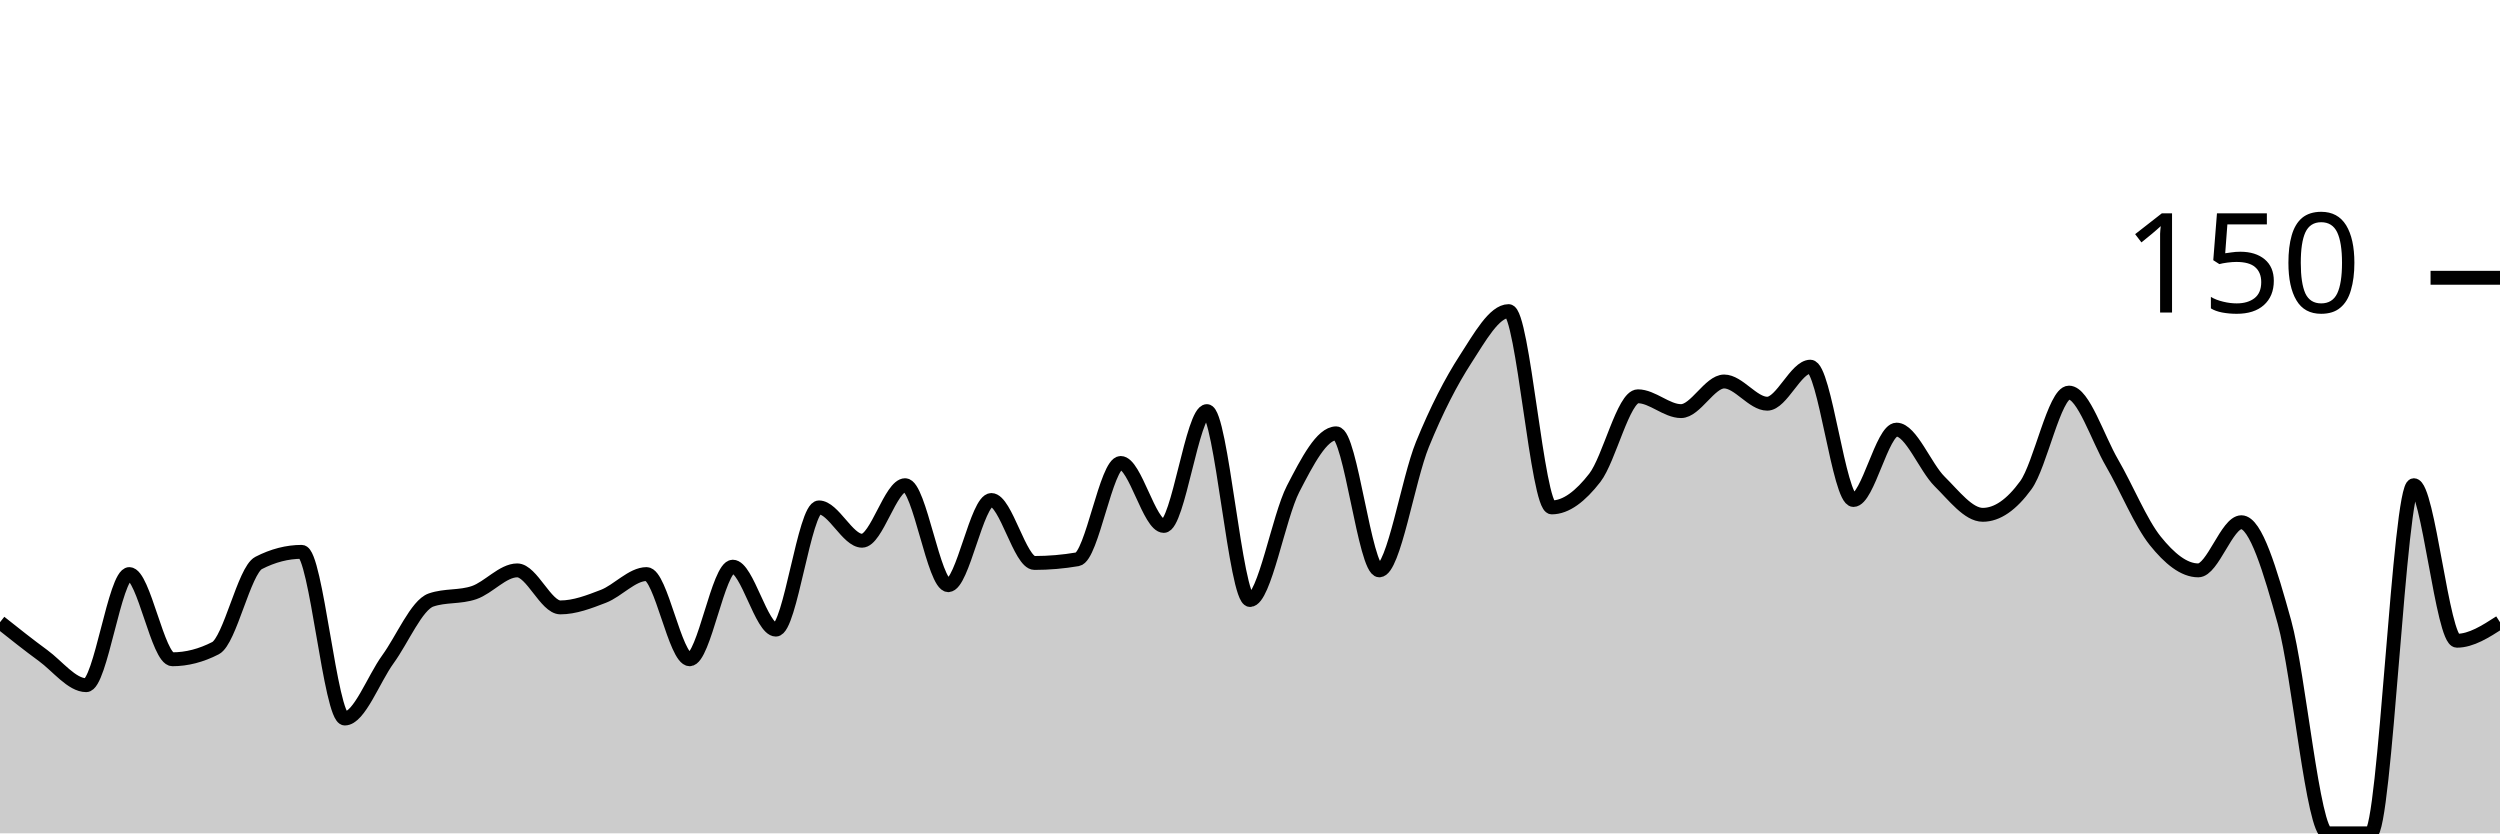
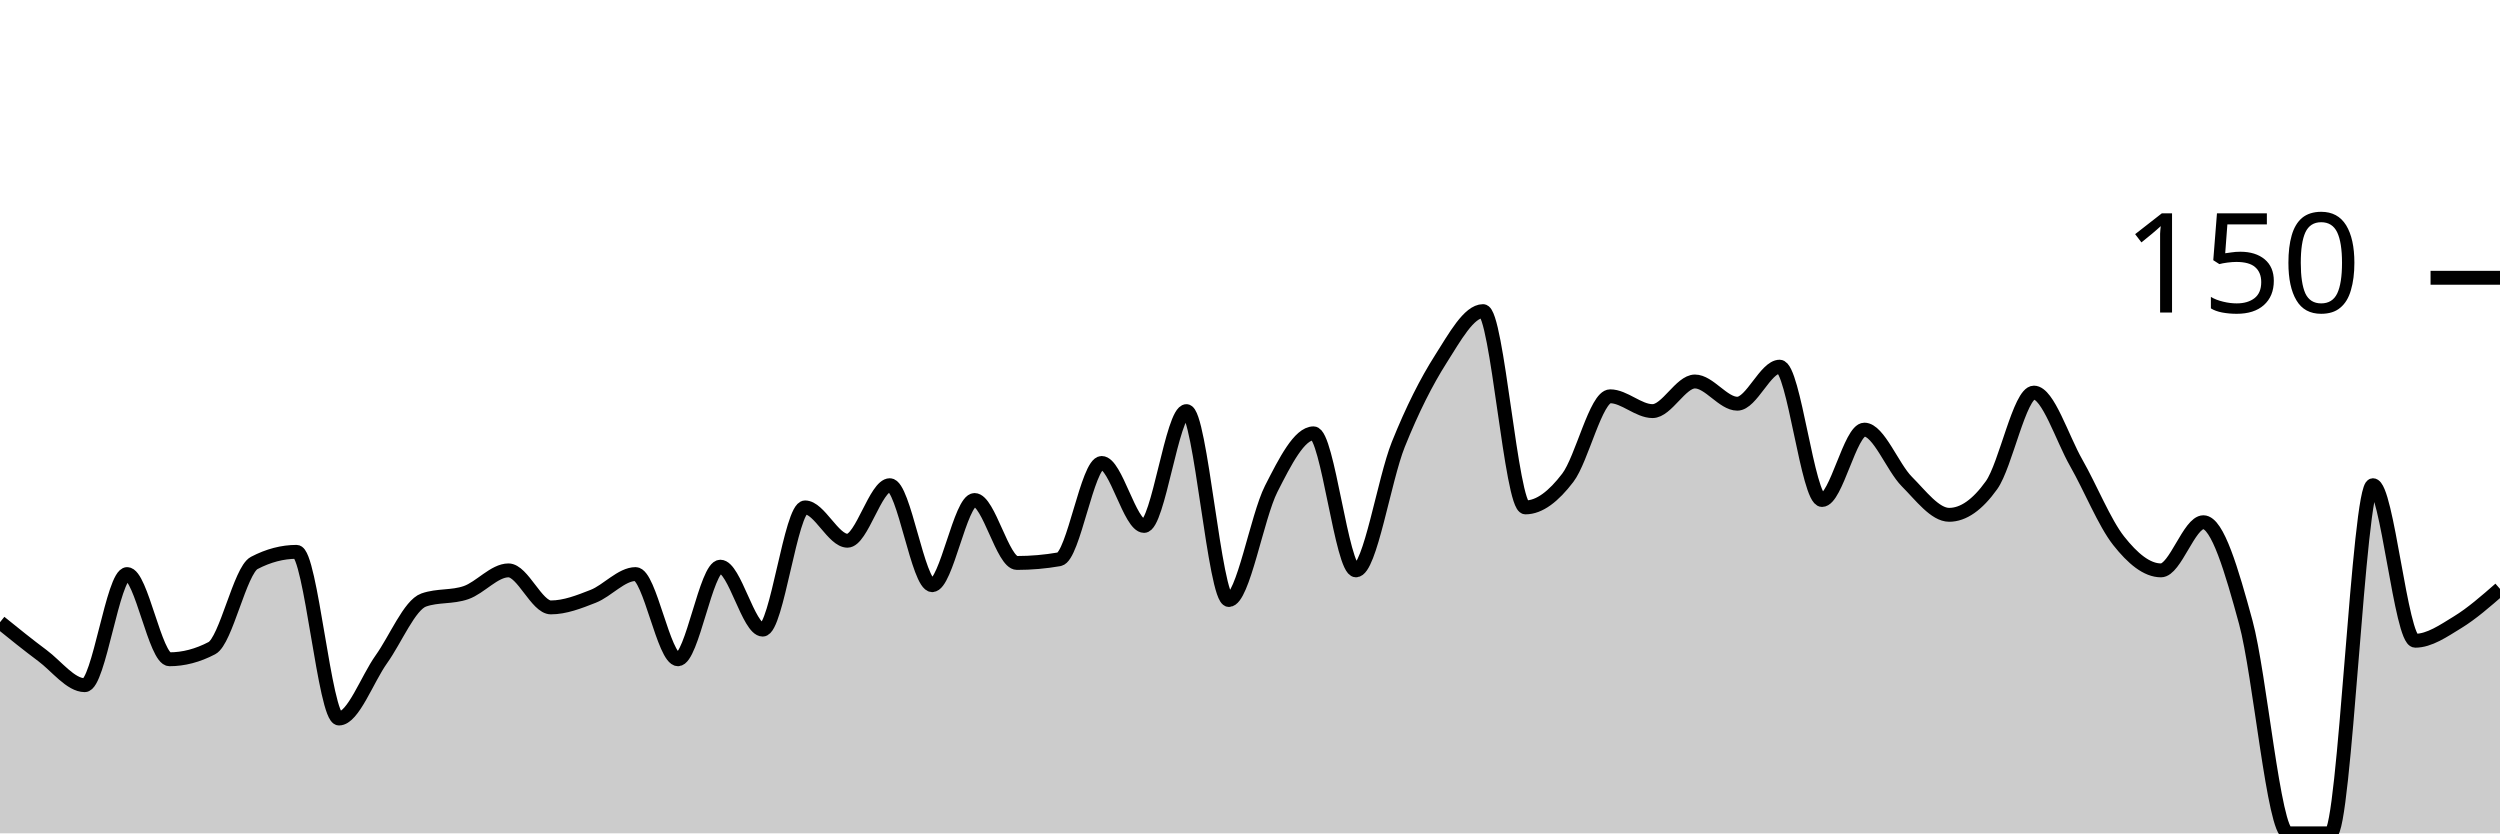
<svg xmlns="http://www.w3.org/2000/svg" viewBox="0 0 180 60">
  <g transform="translate(0,20)">
-     <path class="area" fill="rgba(0, 0, 0, 0.2)" d="M0,24.8C1.034,25.622,2.069,26.444,3.103,27.2C4.138,27.956,5.172,29.333,6.207,29.333C7.241,29.333,8.276,21.333,9.31,21.333C10.345,21.333,11.379,27.467,12.414,27.467C13.448,27.467,14.483,27.2,15.517,26.667C16.552,26.133,17.586,21.067,18.621,20.533C19.655,20,20.69,19.733,21.724,19.733C22.759,19.733,23.793,31.733,24.828,31.733C25.862,31.733,26.897,28.889,27.931,27.467C28.966,26.044,30,23.556,31.034,23.2C32.069,22.844,33.103,23.022,34.138,22.667C35.172,22.311,36.207,21.067,37.241,21.067C38.276,21.067,39.31,23.733,40.345,23.733C41.379,23.733,42.414,23.333,43.448,22.933C44.483,22.533,45.517,21.333,46.552,21.333C47.586,21.333,48.621,27.467,49.655,27.467C50.69,27.467,51.724,20.8,52.759,20.8C53.793,20.8,54.828,25.333,55.862,25.333C56.897,25.333,57.931,16.533,58.966,16.533C60,16.533,61.034,18.933,62.069,18.933C63.103,18.933,64.138,14.933,65.172,14.933C66.207,14.933,67.241,22.133,68.276,22.133C69.31,22.133,70.345,16,71.379,16C72.414,16,73.448,20.533,74.483,20.533C75.517,20.533,76.552,20.444,77.586,20.267C78.621,20.089,79.655,13.333,80.69,13.333C81.724,13.333,82.759,17.867,83.793,17.867C84.828,17.867,85.862,9.6,86.897,9.6C87.931,9.6,88.966,23.2,90,23.2C91.034,23.2,92.069,17.2,93.103,15.2C94.138,13.2,95.172,11.2,96.207,11.2C97.241,11.2,98.276,21.067,99.31,21.067C100.345,21.067,101.379,14.533,102.414,12C103.448,9.467,104.483,7.467,105.517,5.867C106.552,4.267,107.586,2.4,108.621,2.4C109.655,2.4,110.69,16.533,111.724,16.533C112.759,16.533,113.793,15.733,114.828,14.4C115.862,13.067,116.897,8.533,117.931,8.533C118.966,8.533,120,9.6,121.034,9.6C122.069,9.6,123.103,7.467,124.138,7.467C125.172,7.467,126.207,9.067,127.241,9.067C128.276,9.067,129.31,6.4,130.345,6.4C131.379,6.4,132.414,16,133.448,16C134.483,16,135.517,10.933,136.552,10.933C137.586,10.933,138.621,13.644,139.655,14.667C140.69,15.689,141.724,17.067,142.759,17.067C143.793,17.067,144.828,16.356,145.862,14.933C146.897,13.511,147.931,8.267,148.966,8.267C150,8.267,151.034,11.556,152.069,13.333C153.103,15.111,154.138,17.644,155.172,18.933C156.207,20.222,157.241,21.067,158.276,21.067C159.31,21.067,160.345,17.6,161.379,17.6C162.414,17.6,163.448,21.067,164.483,24.8C165.517,28.533,166.552,40,167.586,40C168.621,40,169.655,40,170.69,40C171.724,40,172.759,14.933,173.793,14.933C174.828,14.933,175.862,26.133,176.897,26.133C177.931,26.133,178.966,25.467,180,24.8L180,40C178.966,40,177.931,40,176.897,40C175.862,40,174.828,40,173.793,40C172.759,40,171.724,40,170.69,40C169.655,40,168.621,40,167.586,40C166.552,40,165.517,40,164.483,40C163.448,40,162.414,40,161.379,40C160.345,40,159.31,40,158.276,40C157.241,40,156.207,40,155.172,40C154.138,40,153.103,40,152.069,40C151.034,40,150,40,148.966,40C147.931,40,146.897,40,145.862,40C144.828,40,143.793,40,142.759,40C141.724,40,140.69,40,139.655,40C138.621,40,137.586,40,136.552,40C135.517,40,134.483,40,133.448,40C132.414,40,131.379,40,130.345,40C129.31,40,128.276,40,127.241,40C126.207,40,125.172,40,124.138,40C123.103,40,122.069,40,121.034,40C120,40,118.966,40,117.931,40C116.897,40,115.862,40,114.828,40C113.793,40,112.759,40,111.724,40C110.69,40,109.655,40,108.621,40C107.586,40,106.552,40,105.517,40C104.483,40,103.448,40,102.414,40C101.379,40,100.345,40,99.31,40C98.276,40,97.241,40,96.207,40C95.172,40,94.138,40,93.103,40C92.069,40,91.034,40,90,40C88.966,40,87.931,40,86.897,40C85.862,40,84.828,40,83.793,40C82.759,40,81.724,40,80.69,40C79.655,40,78.621,40,77.586,40C76.552,40,75.517,40,74.483,40C73.448,40,72.414,40,71.379,40C70.345,40,69.31,40,68.276,40C67.241,40,66.207,40,65.172,40C64.138,40,63.103,40,62.069,40C61.034,40,60,40,58.966,40C57.931,40,56.897,40,55.862,40C54.828,40,53.793,40,52.759,40C51.724,40,50.69,40,49.655,40C48.621,40,47.586,40,46.552,40C45.517,40,44.483,40,43.448,40C42.414,40,41.379,40,40.345,40C39.31,40,38.276,40,37.241,40C36.207,40,35.172,40,34.138,40C33.103,40,32.069,40,31.034,40C30,40,28.966,40,27.931,40C26.897,40,25.862,40,24.828,40C23.793,40,22.759,40,21.724,40C20.69,40,19.655,40,18.621,40C17.586,40,16.552,40,15.517,40C14.483,40,13.448,40,12.414,40C11.379,40,10.345,40,9.31,40C8.276,40,7.241,40,6.207,40C5.172,40,4.138,40,3.103,40C2.069,40,1.034,40,0,40Z" />
-     <path class="line" stroke="black" fill="none" d="M0,24.8C1.034,25.622,2.069,26.444,3.103,27.2C4.138,27.956,5.172,29.333,6.207,29.333C7.241,29.333,8.276,21.333,9.31,21.333C10.345,21.333,11.379,27.467,12.414,27.467C13.448,27.467,14.483,27.2,15.517,26.667C16.552,26.133,17.586,21.067,18.621,20.533C19.655,20,20.69,19.733,21.724,19.733C22.759,19.733,23.793,31.733,24.828,31.733C25.862,31.733,26.897,28.889,27.931,27.467C28.966,26.044,30,23.556,31.034,23.2C32.069,22.844,33.103,23.022,34.138,22.667C35.172,22.311,36.207,21.067,37.241,21.067C38.276,21.067,39.31,23.733,40.345,23.733C41.379,23.733,42.414,23.333,43.448,22.933C44.483,22.533,45.517,21.333,46.552,21.333C47.586,21.333,48.621,27.467,49.655,27.467C50.69,27.467,51.724,20.8,52.759,20.8C53.793,20.8,54.828,25.333,55.862,25.333C56.897,25.333,57.931,16.533,58.966,16.533C60,16.533,61.034,18.933,62.069,18.933C63.103,18.933,64.138,14.933,65.172,14.933C66.207,14.933,67.241,22.133,68.276,22.133C69.31,22.133,70.345,16,71.379,16C72.414,16,73.448,20.533,74.483,20.533C75.517,20.533,76.552,20.444,77.586,20.267C78.621,20.089,79.655,13.333,80.69,13.333C81.724,13.333,82.759,17.867,83.793,17.867C84.828,17.867,85.862,9.6,86.897,9.6C87.931,9.6,88.966,23.2,90,23.2C91.034,23.2,92.069,17.2,93.103,15.2C94.138,13.2,95.172,11.2,96.207,11.2C97.241,11.2,98.276,21.067,99.31,21.067C100.345,21.067,101.379,14.533,102.414,12C103.448,9.467,104.483,7.467,105.517,5.867C106.552,4.267,107.586,2.4,108.621,2.4C109.655,2.4,110.69,16.533,111.724,16.533C112.759,16.533,113.793,15.733,114.828,14.4C115.862,13.067,116.897,8.533,117.931,8.533C118.966,8.533,120,9.6,121.034,9.6C122.069,9.6,123.103,7.467,124.138,7.467C125.172,7.467,126.207,9.067,127.241,9.067C128.276,9.067,129.31,6.4,130.345,6.4C131.379,6.4,132.414,16,133.448,16C134.483,16,135.517,10.933,136.552,10.933C137.586,10.933,138.621,13.644,139.655,14.667C140.69,15.689,141.724,17.067,142.759,17.067C143.793,17.067,144.828,16.356,145.862,14.933C146.897,13.511,147.931,8.267,148.966,8.267C150,8.267,151.034,11.556,152.069,13.333C153.103,15.111,154.138,17.644,155.172,18.933C156.207,20.222,157.241,21.067,158.276,21.067C159.31,21.067,160.345,17.6,161.379,17.6C162.414,17.6,163.448,21.067,164.483,24.8C165.517,28.533,166.552,40,167.586,40C168.621,40,169.655,40,170.69,40C171.724,40,172.759,14.933,173.793,14.933C174.828,14.933,175.862,26.133,176.897,26.133C177.931,26.133,178.966,25.467,180,24.8" />
+     <path class="area" fill="rgba(0, 0, 0, 0.2)" d="M0,24.8C1.017,25.622,2.034,26.444,3.051,27.2C4.068,27.956,5.085,29.333,6.102,29.333C7.119,29.333,8.136,21.333,9.153,21.333C10.169,21.333,11.186,27.467,12.203,27.467C13.22,27.467,14.237,27.2,15.254,26.667C16.271,26.133,17.288,21.067,18.305,20.533C19.322,20,20.339,19.733,21.356,19.733C22.373,19.733,23.39,31.733,24.407,31.733C25.424,31.733,26.441,28.889,27.458,27.467C28.475,26.044,29.492,23.556,30.508,23.2C31.525,22.844,32.542,23.022,33.559,22.667C34.576,22.311,35.593,21.067,36.61,21.067C37.627,21.067,38.644,23.733,39.661,23.733C40.678,23.733,41.695,23.333,42.712,22.933C43.729,22.533,44.746,21.333,45.763,21.333C46.78,21.333,47.797,27.467,48.814,27.467C49.831,27.467,50.847,20.8,51.864,20.8C52.881,20.8,53.898,25.333,54.915,25.333C55.932,25.333,56.949,16.533,57.966,16.533C58.983,16.533,60,18.933,61.017,18.933C62.034,18.933,63.051,14.933,64.068,14.933C65.085,14.933,66.102,22.133,67.119,22.133C68.136,22.133,69.153,16,70.169,16C71.186,16,72.203,20.533,73.22,20.533C74.237,20.533,75.254,20.444,76.271,20.267C77.288,20.089,78.305,13.333,79.322,13.333C80.339,13.333,81.356,17.867,82.373,17.867C83.39,17.867,84.407,9.6,85.424,9.6C86.441,9.6,87.458,23.2,88.475,23.2C89.492,23.2,90.508,17.2,91.525,15.2C92.542,13.2,93.559,11.2,94.576,11.2C95.593,11.2,96.61,21.067,97.627,21.067C98.644,21.067,99.661,14.533,100.678,12C101.695,9.467,102.712,7.467,103.729,5.867C104.746,4.267,105.763,2.4,106.78,2.4C107.797,2.4,108.814,16.533,109.831,16.533C110.847,16.533,111.864,15.733,112.881,14.4C113.898,13.067,114.915,8.533,115.932,8.533C116.949,8.533,117.966,9.6,118.983,9.6C120,9.6,121.017,7.467,122.034,7.467C123.051,7.467,124.068,9.067,125.085,9.067C126.102,9.067,127.119,6.4,128.136,6.4C129.153,6.4,130.169,16,131.186,16C132.203,16,133.22,10.933,134.237,10.933C135.254,10.933,136.271,13.644,137.288,14.667C138.305,15.689,139.322,17.067,140.339,17.067C141.356,17.067,142.373,16.356,143.39,14.933C144.407,13.511,145.424,8.267,146.441,8.267C147.458,8.267,148.475,11.556,149.492,13.333C150.508,15.111,151.525,17.644,152.542,18.933C153.559,20.222,154.576,21.067,155.593,21.067C156.61,21.067,157.627,17.6,158.644,17.6C159.661,17.6,160.678,21.067,161.695,24.8C162.712,28.533,163.729,40,164.746,40C165.763,40,166.78,40,167.797,40C168.814,40,169.831,14.933,170.847,14.933C171.864,14.933,172.881,26.133,173.898,26.133C174.915,26.133,175.932,25.422,176.949,24.8C177.966,24.178,178.983,23.289,180,22.4L180,40C178.983,40,177.966,40,176.949,40C175.932,40,174.915,40,173.898,40C172.881,40,171.864,40,170.847,40C169.831,40,168.814,40,167.797,40C166.78,40,165.763,40,164.746,40C163.729,40,162.712,40,161.695,40C160.678,40,159.661,40,158.644,40C157.627,40,156.61,40,155.593,40C154.576,40,153.559,40,152.542,40C151.525,40,150.508,40,149.492,40C148.475,40,147.458,40,146.441,40C145.424,40,144.407,40,143.39,40C142.373,40,141.356,40,140.339,40C139.322,40,138.305,40,137.288,40C136.271,40,135.254,40,134.237,40C133.22,40,132.203,40,131.186,40C130.169,40,129.153,40,128.136,40C127.119,40,126.102,40,125.085,40C124.068,40,123.051,40,122.034,40C121.017,40,120,40,118.983,40C117.966,40,116.949,40,115.932,40C114.915,40,113.898,40,112.881,40C111.864,40,110.847,40,109.831,40C108.814,40,107.797,40,106.78,40C105.763,40,104.746,40,103.729,40C102.712,40,101.695,40,100.678,40C99.661,40,98.644,40,97.627,40C96.61,40,95.593,40,94.576,40C93.559,40,92.542,40,91.525,40C90.508,40,89.492,40,88.475,40C87.458,40,86.441,40,85.424,40C84.407,40,83.39,40,82.373,40C81.356,40,80.339,40,79.322,40C78.305,40,77.288,40,76.271,40C75.254,40,74.237,40,73.22,40C72.203,40,71.186,40,70.169,40C69.153,40,68.136,40,67.119,40C66.102,40,65.085,40,64.068,40C63.051,40,62.034,40,61.017,40C60,40,58.983,40,57.966,40C56.949,40,55.932,40,54.915,40C53.898,40,52.881,40,51.864,40C50.847,40,49.831,40,48.814,40C47.797,40,46.78,40,45.763,40C44.746,40,43.729,40,42.712,40C41.695,40,40.678,40,39.661,40C38.644,40,37.627,40,36.61,40C35.593,40,34.576,40,33.559,40C32.542,40,31.525,40,30.508,40C29.492,40,28.475,40,27.458,40C26.441,40,25.424,40,24.407,40C23.39,40,22.373,40,21.356,40C20.339,40,19.322,40,18.305,40C17.288,40,16.271,40,15.254,40C14.237,40,13.22,40,12.203,40C11.186,40,10.169,40,9.153,40C8.136,40,7.119,40,6.102,40C5.085,40,4.068,40,3.051,40C2.034,40,1.017,40,0,40Z" />
+     <path class="line" stroke="black" fill="none" d="M0,24.8C1.017,25.622,2.034,26.444,3.051,27.2C4.068,27.956,5.085,29.333,6.102,29.333C7.119,29.333,8.136,21.333,9.153,21.333C10.169,21.333,11.186,27.467,12.203,27.467C13.22,27.467,14.237,27.2,15.254,26.667C16.271,26.133,17.288,21.067,18.305,20.533C19.322,20,20.339,19.733,21.356,19.733C22.373,19.733,23.39,31.733,24.407,31.733C25.424,31.733,26.441,28.889,27.458,27.467C28.475,26.044,29.492,23.556,30.508,23.2C31.525,22.844,32.542,23.022,33.559,22.667C34.576,22.311,35.593,21.067,36.61,21.067C37.627,21.067,38.644,23.733,39.661,23.733C40.678,23.733,41.695,23.333,42.712,22.933C43.729,22.533,44.746,21.333,45.763,21.333C46.78,21.333,47.797,27.467,48.814,27.467C49.831,27.467,50.847,20.8,51.864,20.8C52.881,20.8,53.898,25.333,54.915,25.333C55.932,25.333,56.949,16.533,57.966,16.533C58.983,16.533,60,18.933,61.017,18.933C62.034,18.933,63.051,14.933,64.068,14.933C65.085,14.933,66.102,22.133,67.119,22.133C68.136,22.133,69.153,16,70.169,16C71.186,16,72.203,20.533,73.22,20.533C74.237,20.533,75.254,20.444,76.271,20.267C77.288,20.089,78.305,13.333,79.322,13.333C80.339,13.333,81.356,17.867,82.373,17.867C83.39,17.867,84.407,9.6,85.424,9.6C86.441,9.6,87.458,23.2,88.475,23.2C89.492,23.2,90.508,17.2,91.525,15.2C92.542,13.2,93.559,11.2,94.576,11.2C95.593,11.2,96.61,21.067,97.627,21.067C98.644,21.067,99.661,14.533,100.678,12C101.695,9.467,102.712,7.467,103.729,5.867C104.746,4.267,105.763,2.4,106.78,2.4C107.797,2.4,108.814,16.533,109.831,16.533C110.847,16.533,111.864,15.733,112.881,14.4C113.898,13.067,114.915,8.533,115.932,8.533C116.949,8.533,117.966,9.6,118.983,9.6C120,9.6,121.017,7.467,122.034,7.467C123.051,7.467,124.068,9.067,125.085,9.067C126.102,9.067,127.119,6.4,128.136,6.4C129.153,6.4,130.169,16,131.186,16C132.203,16,133.22,10.933,134.237,10.933C135.254,10.933,136.271,13.644,137.288,14.667C138.305,15.689,139.322,17.067,140.339,17.067C141.356,17.067,142.373,16.356,143.39,14.933C144.407,13.511,145.424,8.267,146.441,8.267C147.458,8.267,148.475,11.556,149.492,13.333C150.508,15.111,151.525,17.644,152.542,18.933C153.559,20.222,154.576,21.067,155.593,21.067C156.61,21.067,157.627,17.6,158.644,17.6C159.661,17.6,160.678,21.067,161.695,24.8C162.712,28.533,163.729,40,164.746,40C165.763,40,166.78,40,167.797,40C168.814,40,169.831,14.933,170.847,14.933C171.864,14.933,172.881,26.133,173.898,26.133C174.915,26.133,175.932,25.422,176.949,24.8C177.966,24.178,178.983,23.289,180,22.4" />
    <path class="axis-ceiling" stroke-width="1" stroke="black" fill="none" d="M175,0L180,0" />
    <text class="axis-ceiling-label" font-family="sans-serif" text-anchor="end" font-size="10px" x="170" y="2.5">150</text>
  </g>
</svg>
